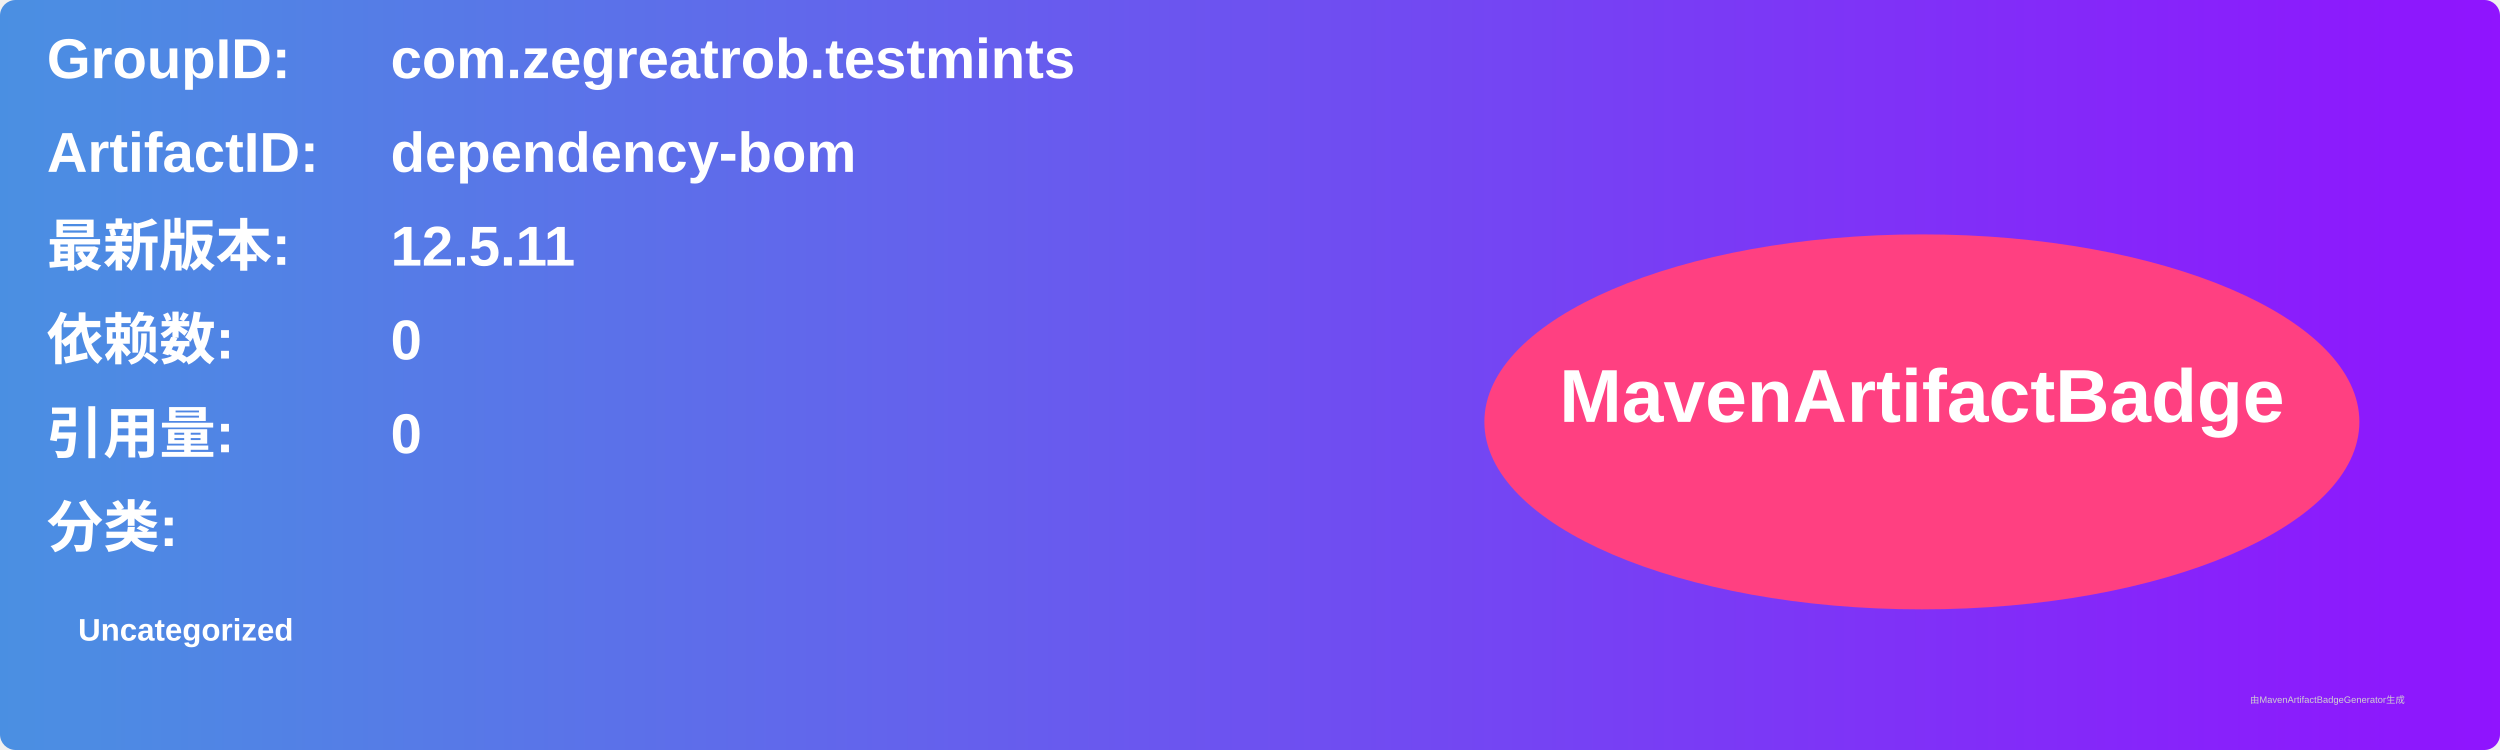
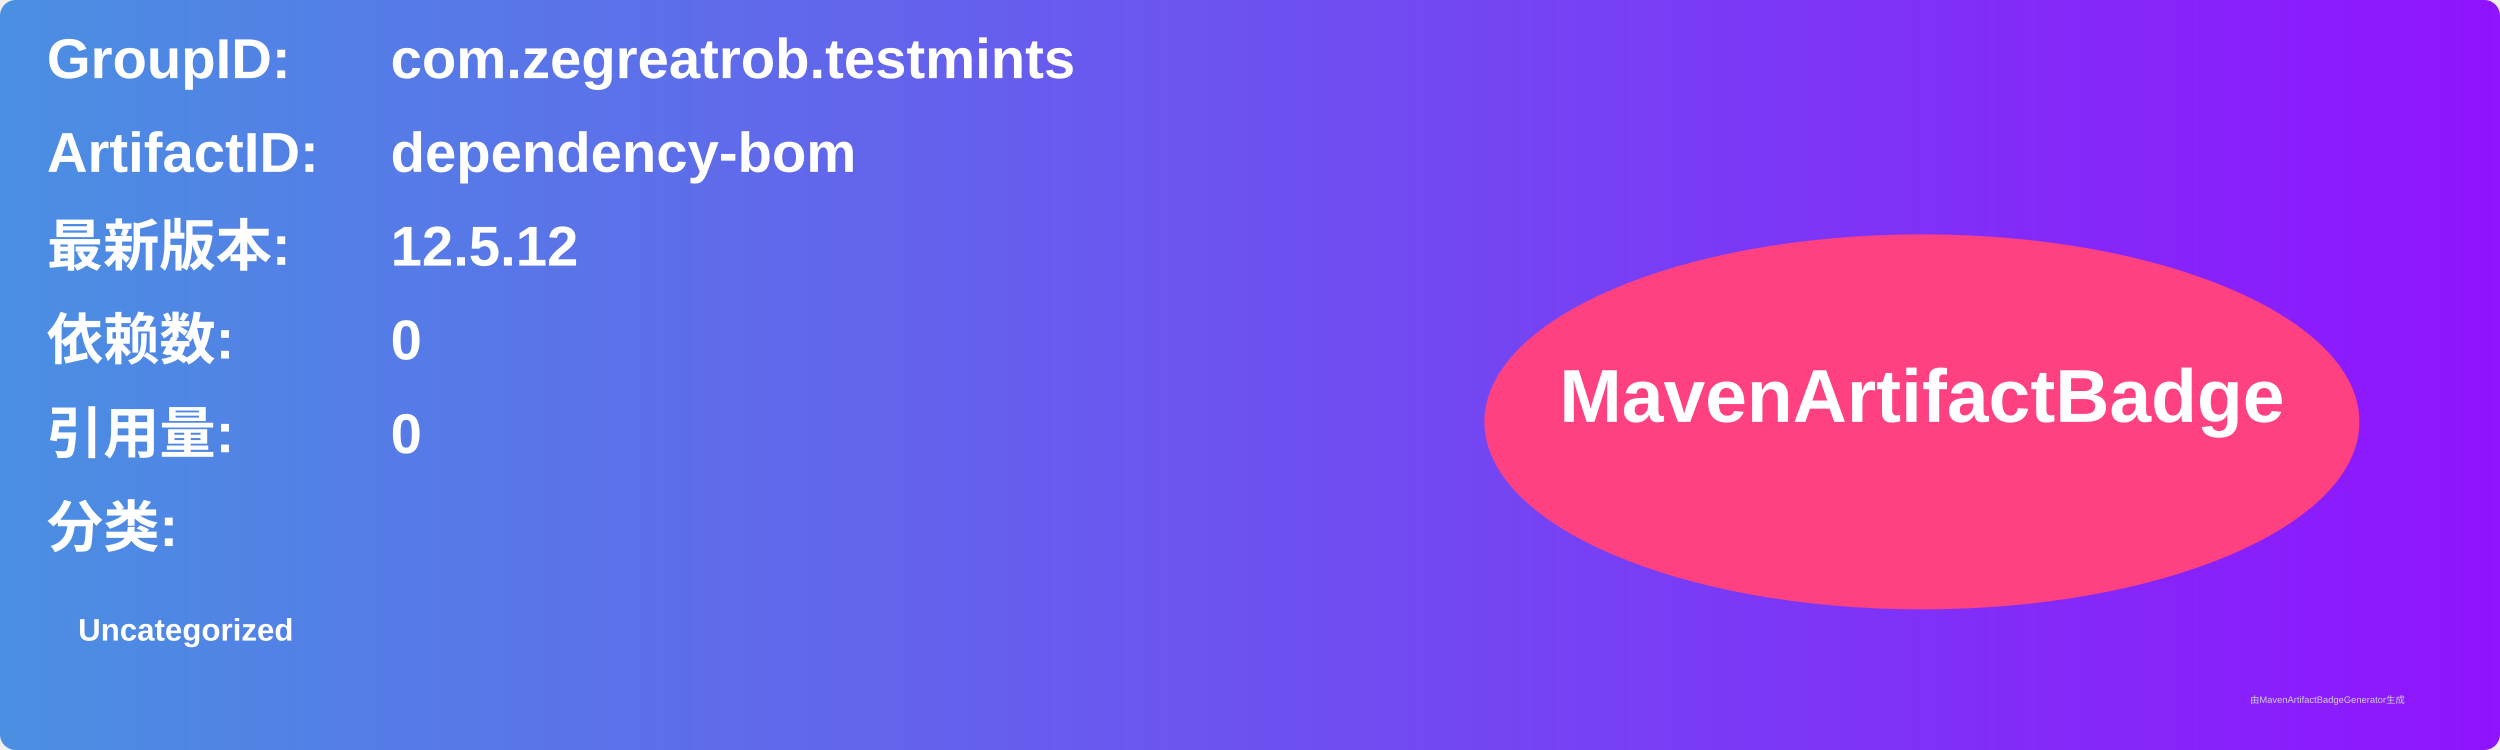
<svg xmlns="http://www.w3.org/2000/svg" width="800" height="240" viewBox="0 0 800 240">
  <linearGradient id="grad" x1="0%" y1="0%" x2="100%" y2="0%">
    <stop offset="0%" stop-color="#4a90e2" />
    <stop offset="100%" stop-color="#9013fe" />
  </linearGradient>
  <rect width="100%" height="100%" rx="5" ry="5" fill="url(#grad)" />
  <g transform="translate(15, 15)">
    <text x="0" y="10" font-family="Arial" font-size="18" fill="white" font-weight="bold" width="260">GroupID:</text>
    <text x="110" y="10" font-family="Arial" font-size="18" fill="white" font-weight="bold" width="460">com.zegreatrob.testmints</text>
    <text x="0" y="40" font-family="Arial" font-size="18" fill="white" font-weight="bold" width="260">ArtifactID:</text>
    <text x="110" y="40" font-family="Arial" font-size="18" fill="white" font-weight="bold" width="460">dependency-bom</text>
    <text x="0" y="70" font-family="Arial" font-size="18" fill="white" font-weight="bold">最新版本:</text>
    <text x="110" y="70" font-family="Arial" font-size="18" fill="white" font-weight="bold">
-       <tspan font-weight="bold">12.5.11</tspan>
+       <tspan font-weight="bold">12.5.12</tspan>
    </text>
    <text x="0" y="100" font-family="Arial" font-size="18" fill="white" font-weight="bold">依赖数: </text>
    <text x="110" y="100" font-family="Arial" font-size="18" fill="white">
      <tspan font-weight="bold">0</tspan>
    </text>
    <text x="0" y="130" font-family="Arial" font-size="18" fill="white" font-weight="bold">引用量: </text>
    <text x="110" y="130" font-family="Arial" font-size="18" fill="white">
      <tspan font-weight="bold">0</tspan>
    </text>
    <text x="0" y="160" font-family="Arial" font-size="18" fill="white" font-weight="bold">分类:</text>
    <text x="10" y="190" font-family="Arial" font-size="10" fill="white">
      <tspan font-weight="bold">Uncategorized</tspan>
    </text>
    <ellipse cx="600" cy="120" rx="140" ry="60" fill="#ff4081" />
    <text x="600" y="120" text-anchor="middle" font-family="Arial" font-size="24" fill="white" font-weight="bold">MavenArtifactBadge</text>
  </g>
  <text x="720" y="225" font-family="Arial" font-size="3" fill="#d0d0d0">由MavenArtifactBadgeGenerator生成</text>
</svg>
